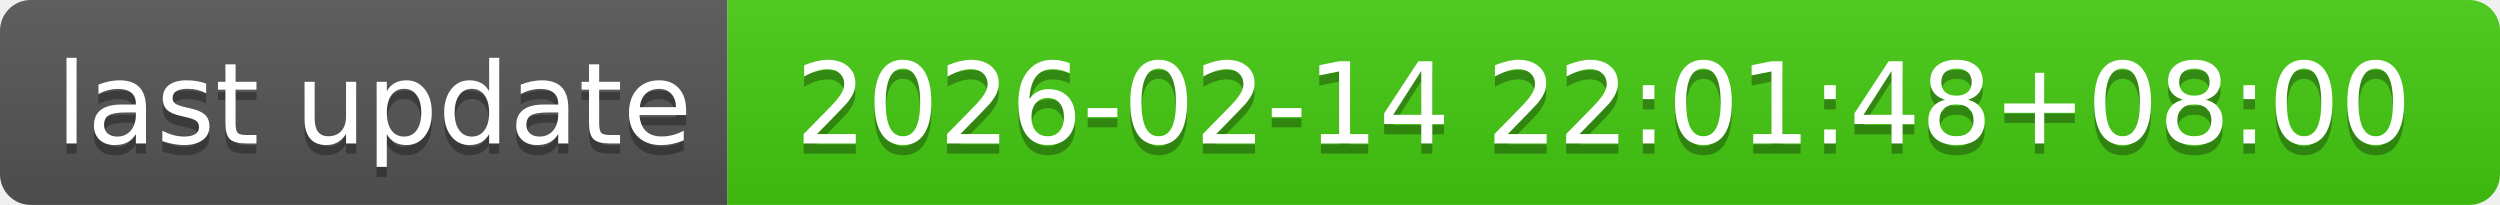
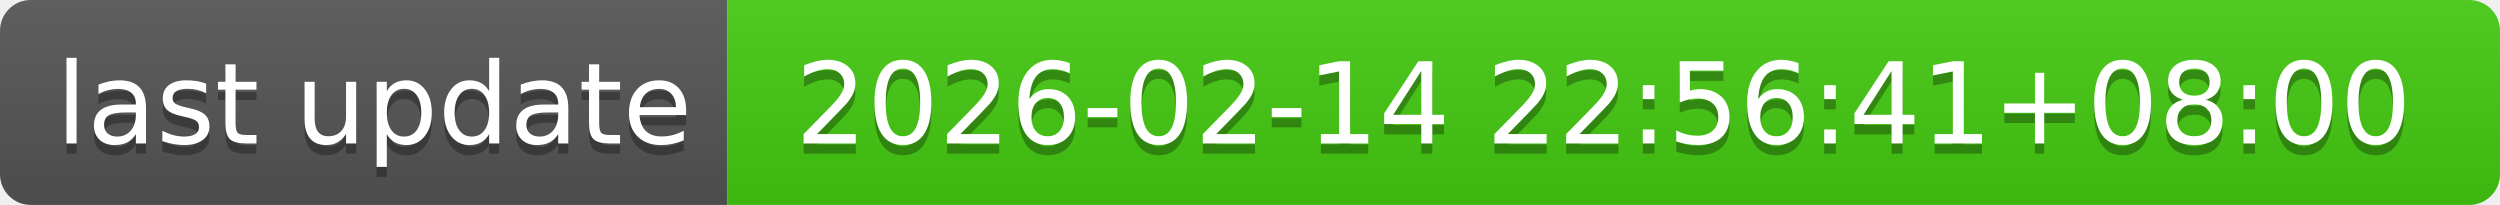
- <svg xmlns="http://www.w3.org/2000/svg" width="244" height="20" role="img" aria-label="last update: 2026-02-14 22:01:48+08:00">
+ <svg xmlns="http://www.w3.org/2000/svg" width="244" height="20" role="img" aria-label="last update: 2026-02-14 22:56:41+08:00">
  <linearGradient id="s" x2="0" y2="100%">
    <stop offset="0" stop-color="#bbb" stop-opacity=".1" />
    <stop offset="1" stop-opacity=".1" />
  </linearGradient>
  <clipPath id="r">
    <rect width="244" height="20" rx="3" fill="#fff" />
  </clipPath>
  <g clip-path="url(#r)">
    <rect width="71" height="20" fill="#555" />
    <rect x="71" width="173" height="20" fill="#4c1" />
    <rect width="244" height="20" fill="url(#s)" />
  </g>
  <g fill="#fff" text-anchor="middle" font-family="Verdana,Geneva,DejaVu Sans,sans-serif" text-rendering="geometricPrecision" font-size="110">
    <text aria-hidden="true" x="365" y="150" fill="#010101" fill-opacity=".3" transform="scale(.1)" textLength="610">last update</text>
    <text x="365" y="140" transform="scale(.1)" fill="#fff" textLength="610">last update</text>
-     <text aria-hidden="true" x="1565" y="150" fill="#010101" fill-opacity=".3" transform="scale(.1)" textLength="1630">2026-02-14 22:01:48+08:00</text>
-     <text x="1565" y="140" transform="scale(.1)" fill="#fff" textLength="1630">2026-02-14 22:01:48+08:00</text>
+     <text aria-hidden="true" x="1565" y="150" fill="#010101" fill-opacity=".3" transform="scale(.1)" textLength="1630">2026-02-14 22:56:41+08:00</text>
+     <text x="1565" y="140" transform="scale(.1)" fill="#fff" textLength="1630">2026-02-14 22:56:41+08:00</text>
  </g>
</svg>
